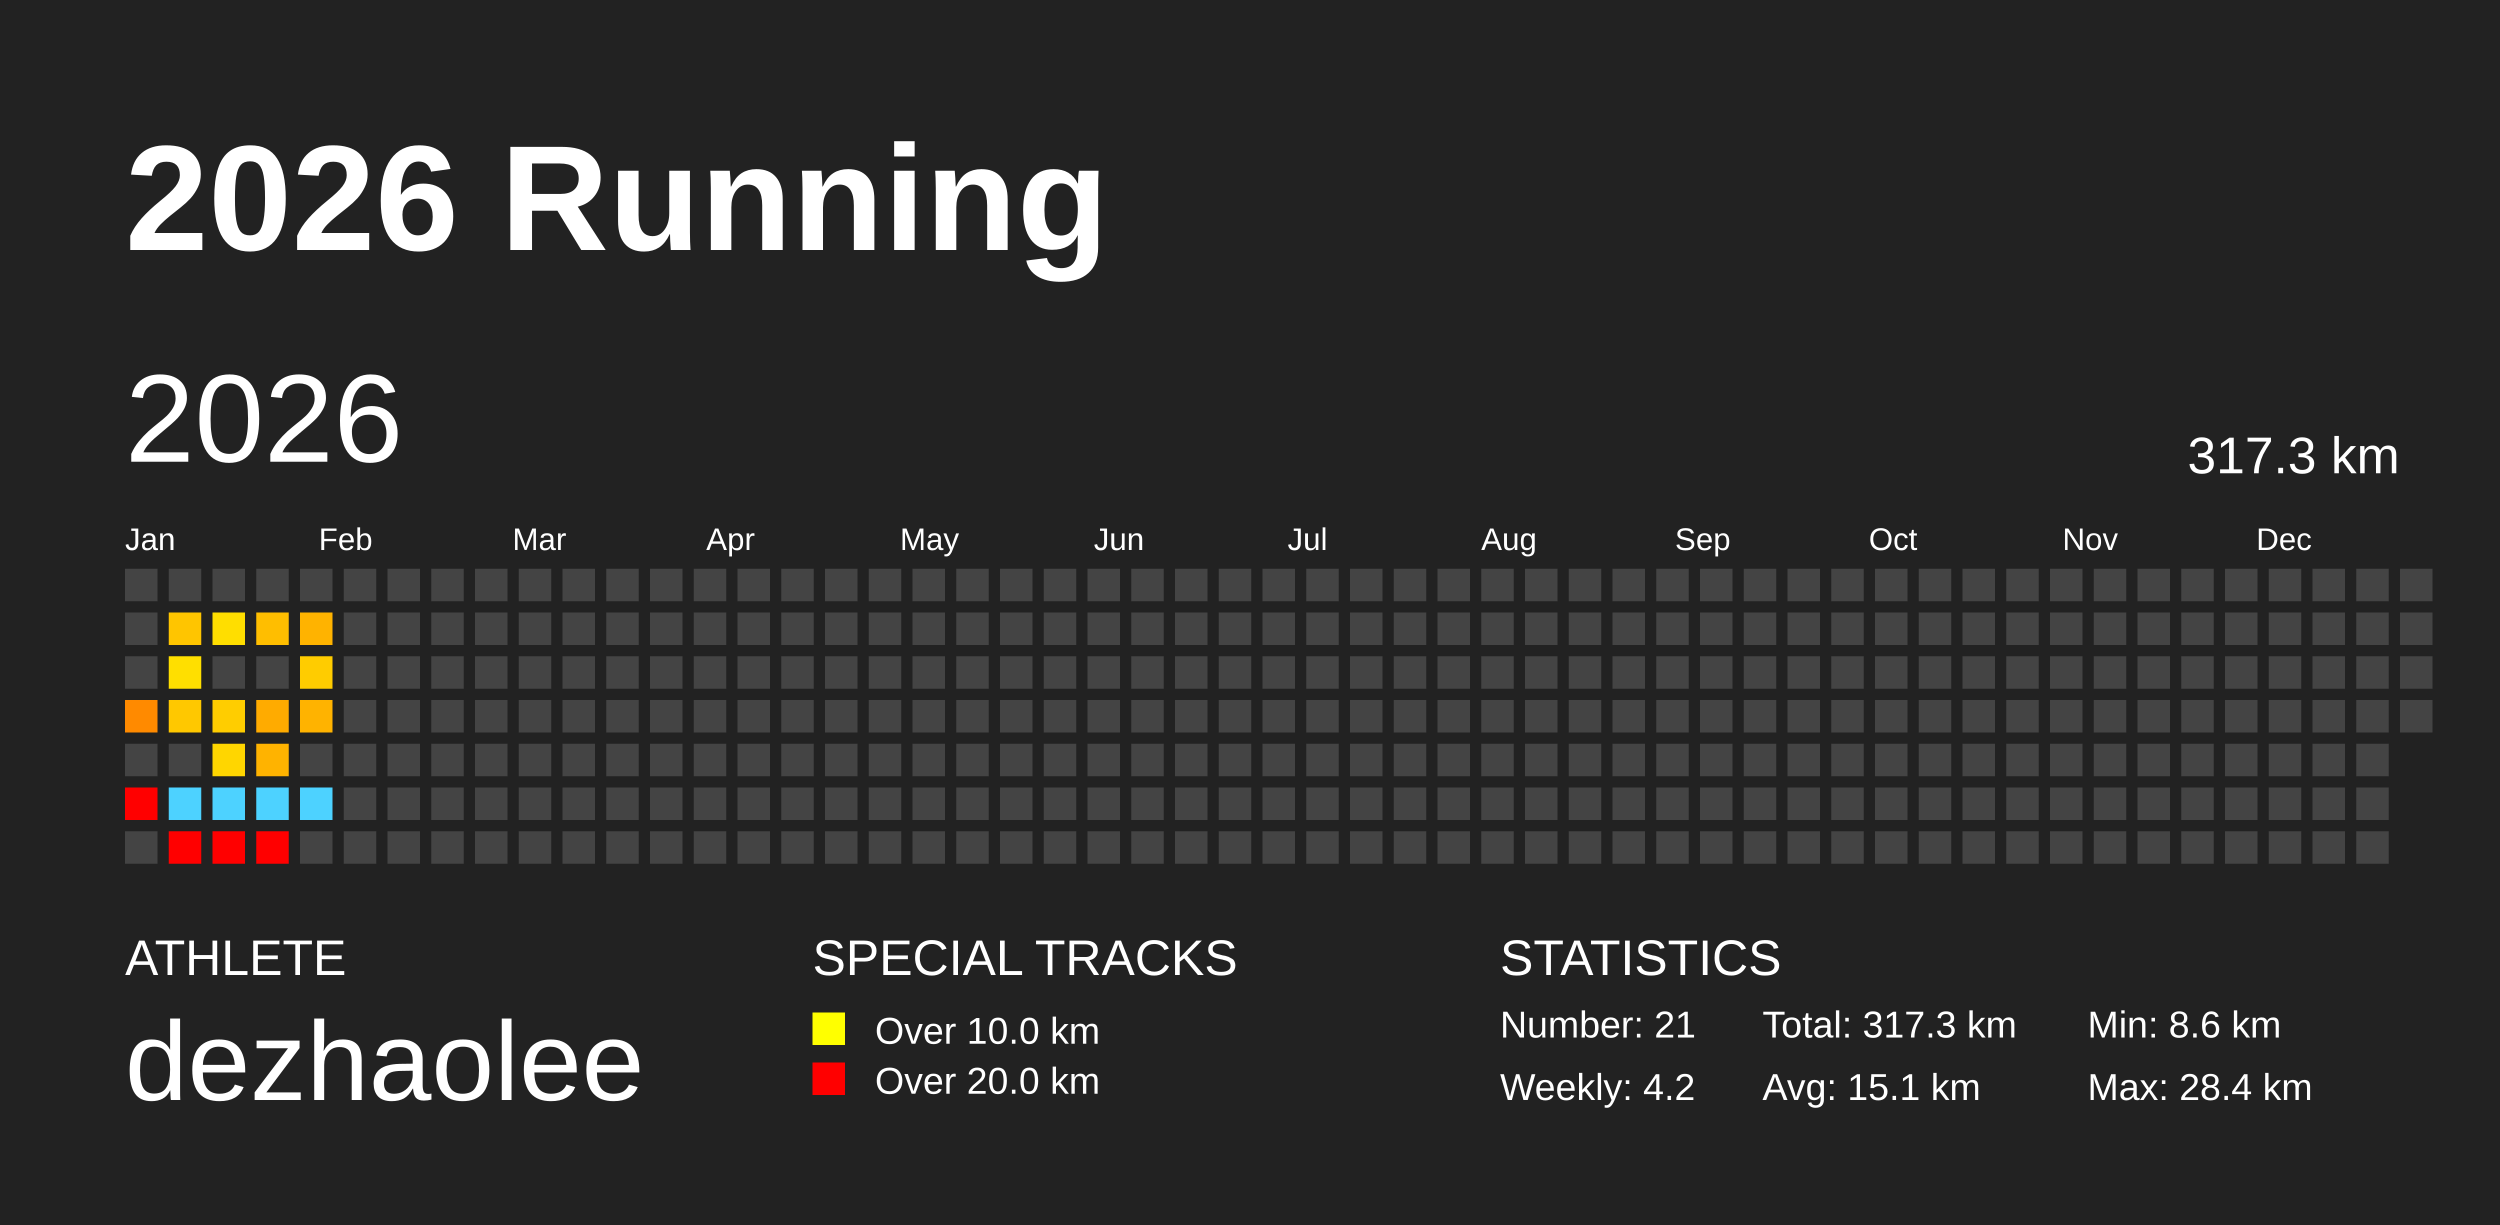
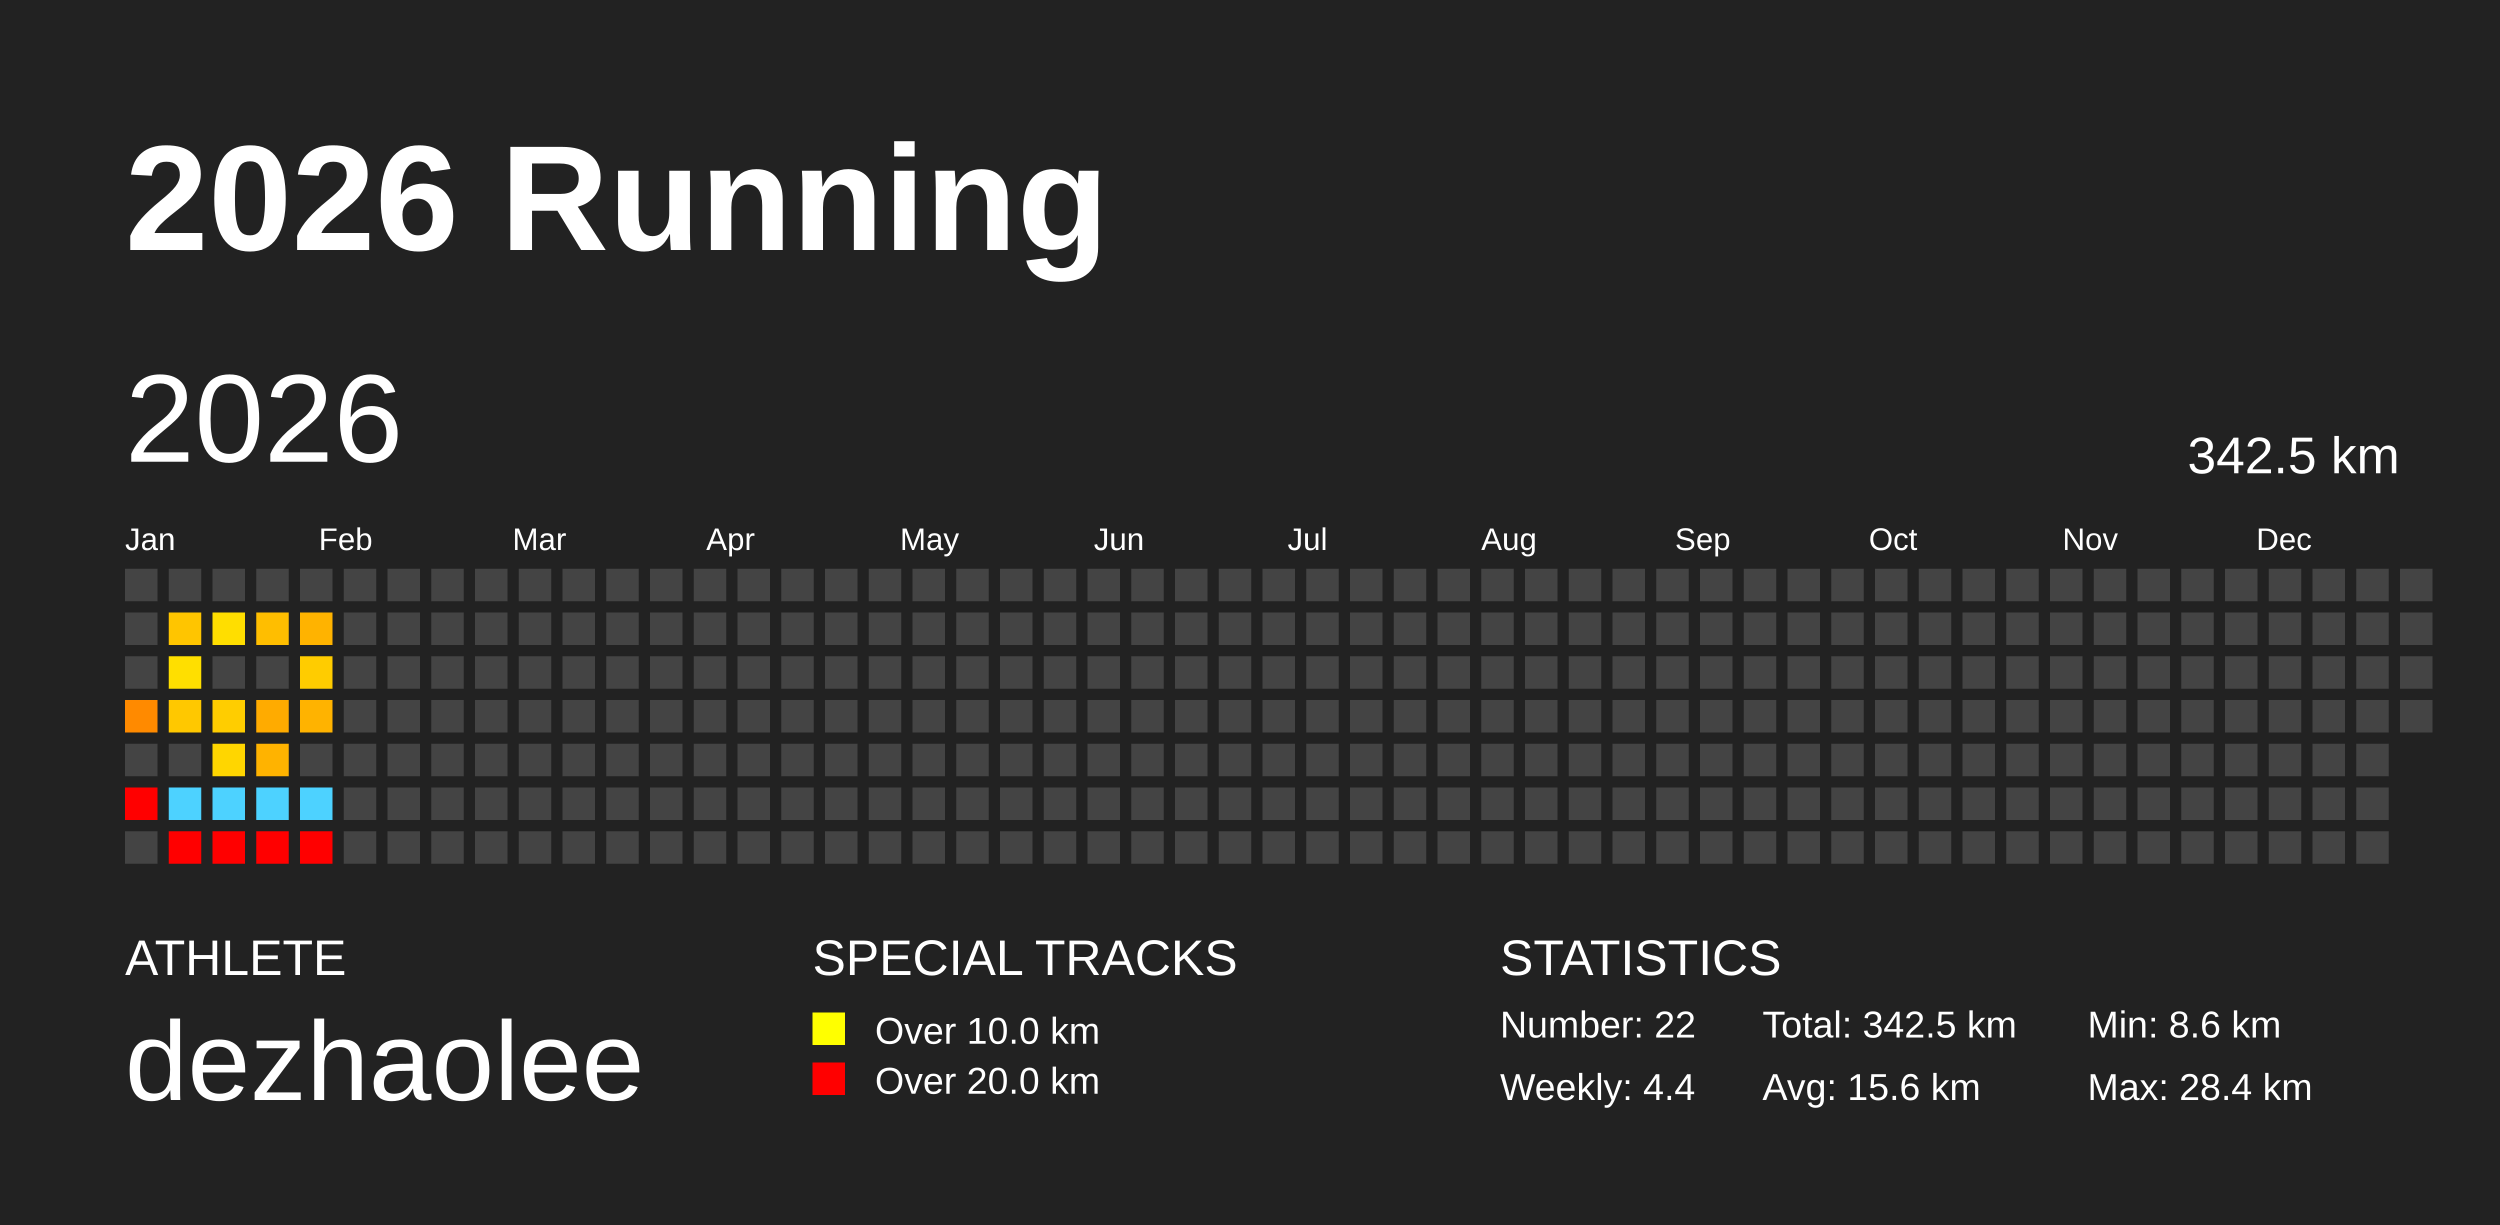
<svg xmlns="http://www.w3.org/2000/svg" baseProfile="full" height="98mm" version="1.1" viewBox="0,0,200,98" width="200mm">
  <defs />
  <rect fill="#222222" height="98" width="200" x="0" y="0" />
  <text fill="#FFFFFF" style="font-size:12px; font-family:Arial; font-weight:bold;" x="10" y="20">2026 Running</text>
  <text fill="#FFFFFF" style="font-size:4px; font-family:Arial" x="10" y="78">ATHLETE</text>
  <text fill="#FFFFFF" style="font-size:9px; font-family:Arial" x="10" y="88">dezhaolee</text>
  <text fill="#FFFFFF" style="font-size:4px; font-family:Arial" x="65" y="78">SPECIAL TRACKS</text>
  <rect fill="yellow" height="2.6" width="2.6" x="65" y="81" />
  <text fill="#FFFFFF" style="font-size:3px; font-family:Arial" x="70" y="83.5">Over 10.0 km</text>
  <rect fill="red" height="2.6" width="2.6" x="65" y="85" />
  <text fill="#FFFFFF" style="font-size:3px; font-family:Arial" x="70" y="87.5">Over 20.0 km</text>
  <text fill="#FFFFFF" style="font-size:4px; font-family:Arial" x="120" y="78">STATISTICS</text>
-   <text fill="#FFFFFF" style="font-size:3px; font-family:Arial" x="120" y="83">Number: 21</text>
-   <text fill="#FFFFFF" style="font-size:3px; font-family:Arial" x="120" y="88">Weekly: 4.2</text>
-   <text fill="#FFFFFF" style="font-size:3px; font-family:Arial" x="141" y="83">Total: 317.3 km</text>
-   <text fill="#FFFFFF" style="font-size:3px; font-family:Arial" x="141" y="88">Avg: 15.1 km</text>
+   <text fill="#FFFFFF" style="font-size:3px; font-family:Arial" x="120" y="83">Number: 22</text>
+   <text fill="#FFFFFF" style="font-size:3px; font-family:Arial" x="120" y="88">Weekly: 4.4</text>
+   <text fill="#FFFFFF" style="font-size:3px; font-family:Arial" x="141" y="83">Total: 342.5 km</text>
+   <text fill="#FFFFFF" style="font-size:3px; font-family:Arial" x="141" y="88">Avg: 15.6 km</text>
  <text fill="#FFFFFF" style="font-size:3px; font-family:Arial" x="167" y="83">Min: 8.6 km</text>
  <text fill="#FFFFFF" style="font-size:3px; font-family:Arial" x="167" y="88">Max: 28.4 km</text>
  <text dominant-baseline="hanging" fill="#FFFFFF" style="font-size:10.0px; font-family:Arial;" x="10" y="30">2026</text>
-   <text dominant-baseline="hanging" fill="#FFFFFF" style="font-size:4.125px; font-family:Arial;" x="175" y="35">317.3 km</text>
+   <text dominant-baseline="hanging" fill="#FFFFFF" style="font-size:4.125px; font-family:Arial;" x="175" y="35">342.5 km</text>
  <text fill="#FFFFFF" style="font-size:2.5px; font-family:Arial" x="10.0" y="44">Jan</text>
  <text fill="#FFFFFF" style="font-size:2.5px; font-family:Arial" x="25.5" y="44">Feb</text>
  <text fill="#FFFFFF" style="font-size:2.5px; font-family:Arial" x="41.0" y="44">Mar</text>
  <text fill="#FFFFFF" style="font-size:2.5px; font-family:Arial" x="56.5" y="44">Apr</text>
  <text fill="#FFFFFF" style="font-size:2.5px; font-family:Arial" x="72.0" y="44">May</text>
  <text fill="#FFFFFF" style="font-size:2.5px; font-family:Arial" x="87.5" y="44">Jun</text>
  <text fill="#FFFFFF" style="font-size:2.5px; font-family:Arial" x="103.0" y="44">Jul</text>
  <text fill="#FFFFFF" style="font-size:2.5px; font-family:Arial" x="118.5" y="44">Aug</text>
  <text fill="#FFFFFF" style="font-size:2.5px; font-family:Arial" x="134.0" y="44">Sep</text>
  <text fill="#FFFFFF" style="font-size:2.5px; font-family:Arial" x="149.5" y="44">Oct</text>
  <text fill="#FFFFFF" style="font-size:2.5px; font-family:Arial" x="165.0" y="44">Nov</text>
  <text fill="#FFFFFF" style="font-size:2.5px; font-family:Arial" x="180.5" y="44">Dec</text>
  <rect fill="#444444" height="2.6" width="2.6" x="10.0" y="45.5" />
  <rect fill="#444444" height="2.6" width="2.6" x="10.0" y="49.0" />
  <rect fill="#444444" height="2.6" width="2.6" x="10.0" y="52.5" />
  <rect fill="#ff8a00" height="2.6" width="2.6" x="10.0" y="56.0" />
  <rect fill="#444444" height="2.6" width="2.6" x="10.0" y="59.5" />
  <rect fill="red" height="2.6" width="2.6" x="10.0" y="63.0" />
  <rect fill="#444444" height="2.6" width="2.6" x="10.0" y="66.5" />
  <rect fill="#444444" height="2.6" width="2.6" x="13.5" y="45.5" />
  <rect fill="#ffc500" height="2.6" width="2.6" x="13.5" y="49.0" />
  <rect fill="#ffdf00" height="2.6" width="2.6" x="13.5" y="52.5" />
  <rect fill="#ffc800" height="2.6" width="2.6" x="13.5" y="56.0" />
  <rect fill="#444444" height="2.6" width="2.6" x="13.5" y="59.5" />
  <rect fill="#4dd2ff" height="2.6" width="2.6" x="13.5" y="63.0" />
  <rect fill="red" height="2.6" width="2.6" x="13.5" y="66.5" />
  <rect fill="#444444" height="2.6" width="2.6" x="17.0" y="45.5" />
  <rect fill="#ffde00" height="2.6" width="2.6" x="17.0" y="49.0" />
  <rect fill="#444444" height="2.6" width="2.6" x="17.0" y="52.5" />
  <rect fill="#ffcd00" height="2.6" width="2.6" x="17.0" y="56.0" />
  <rect fill="#ffd600" height="2.6" width="2.6" x="17.0" y="59.5" />
  <rect fill="#4dd2ff" height="2.6" width="2.6" x="17.0" y="63.0" />
  <rect fill="red" height="2.6" width="2.6" x="17.0" y="66.5" />
  <rect fill="#444444" height="2.6" width="2.6" x="20.5" y="45.5" />
  <rect fill="#ffbe00" height="2.6" width="2.6" x="20.5" y="49.0" />
  <rect fill="#444444" height="2.6" width="2.6" x="20.5" y="52.5" />
  <rect fill="#ffab00" height="2.6" width="2.6" x="20.5" y="56.0" />
  <rect fill="#ffb300" height="2.6" width="2.6" x="20.5" y="59.5" />
  <rect fill="#4dd2ff" height="2.6" width="2.6" x="20.5" y="63.0" />
  <rect fill="red" height="2.6" width="2.6" x="20.5" y="66.5" />
  <rect fill="#444444" height="2.6" width="2.6" x="24.0" y="45.5" />
  <rect fill="#ffb300" height="2.6" width="2.6" x="24.0" y="49.0" />
  <rect fill="#ffcc00" height="2.6" width="2.6" x="24.0" y="52.5" />
  <rect fill="#ffb300" height="2.6" width="2.6" x="24.0" y="56.0" />
  <rect fill="#444444" height="2.6" width="2.6" x="24.0" y="59.5" />
  <rect fill="#4dd2ff" height="2.6" width="2.6" x="24.0" y="63.0" />
-   <rect fill="#444444" height="2.6" width="2.6" x="24.0" y="66.5" />
+   <rect fill="red" height="2.6" width="2.6" x="24.0" y="66.5" />
  <rect fill="#444444" height="2.6" width="2.6" x="27.5" y="45.5" />
  <rect fill="#444444" height="2.6" width="2.6" x="27.5" y="49.0" />
  <rect fill="#444444" height="2.6" width="2.6" x="27.5" y="52.5" />
  <rect fill="#444444" height="2.6" width="2.6" x="27.5" y="56.0" />
  <rect fill="#444444" height="2.6" width="2.6" x="27.5" y="59.5" />
  <rect fill="#444444" height="2.6" width="2.6" x="27.5" y="63.0" />
  <rect fill="#444444" height="2.6" width="2.6" x="27.5" y="66.5" />
  <rect fill="#444444" height="2.6" width="2.6" x="31.0" y="45.5" />
  <rect fill="#444444" height="2.6" width="2.6" x="31.0" y="49.0" />
  <rect fill="#444444" height="2.6" width="2.6" x="31.0" y="52.5" />
  <rect fill="#444444" height="2.6" width="2.6" x="31.0" y="56.0" />
  <rect fill="#444444" height="2.6" width="2.6" x="31.0" y="59.5" />
  <rect fill="#444444" height="2.6" width="2.6" x="31.0" y="63.0" />
  <rect fill="#444444" height="2.6" width="2.6" x="31.0" y="66.5" />
  <rect fill="#444444" height="2.6" width="2.6" x="34.5" y="45.5" />
  <rect fill="#444444" height="2.6" width="2.6" x="34.5" y="49.0" />
  <rect fill="#444444" height="2.6" width="2.6" x="34.5" y="52.5" />
  <rect fill="#444444" height="2.6" width="2.6" x="34.5" y="56.0" />
  <rect fill="#444444" height="2.6" width="2.6" x="34.5" y="59.5" />
  <rect fill="#444444" height="2.6" width="2.6" x="34.5" y="63.0" />
  <rect fill="#444444" height="2.6" width="2.6" x="34.5" y="66.5" />
  <rect fill="#444444" height="2.6" width="2.6" x="38.0" y="45.5" />
  <rect fill="#444444" height="2.6" width="2.6" x="38.0" y="49.0" />
  <rect fill="#444444" height="2.6" width="2.6" x="38.0" y="52.5" />
  <rect fill="#444444" height="2.6" width="2.6" x="38.0" y="56.0" />
  <rect fill="#444444" height="2.6" width="2.6" x="38.0" y="59.5" />
  <rect fill="#444444" height="2.6" width="2.6" x="38.0" y="63.0" />
  <rect fill="#444444" height="2.6" width="2.6" x="38.0" y="66.5" />
  <rect fill="#444444" height="2.6" width="2.6" x="41.5" y="45.5" />
  <rect fill="#444444" height="2.6" width="2.6" x="41.5" y="49.0" />
  <rect fill="#444444" height="2.6" width="2.6" x="41.5" y="52.5" />
  <rect fill="#444444" height="2.6" width="2.6" x="41.5" y="56.0" />
  <rect fill="#444444" height="2.6" width="2.6" x="41.5" y="59.5" />
  <rect fill="#444444" height="2.6" width="2.6" x="41.5" y="63.0" />
  <rect fill="#444444" height="2.6" width="2.6" x="41.5" y="66.5" />
  <rect fill="#444444" height="2.6" width="2.6" x="45.0" y="45.5" />
  <rect fill="#444444" height="2.6" width="2.6" x="45.0" y="49.0" />
  <rect fill="#444444" height="2.6" width="2.6" x="45.0" y="52.5" />
  <rect fill="#444444" height="2.6" width="2.6" x="45.0" y="56.0" />
  <rect fill="#444444" height="2.6" width="2.6" x="45.0" y="59.5" />
  <rect fill="#444444" height="2.6" width="2.6" x="45.0" y="63.0" />
  <rect fill="#444444" height="2.6" width="2.6" x="45.0" y="66.5" />
  <rect fill="#444444" height="2.6" width="2.6" x="48.5" y="45.5" />
  <rect fill="#444444" height="2.6" width="2.6" x="48.5" y="49.0" />
  <rect fill="#444444" height="2.6" width="2.6" x="48.5" y="52.5" />
  <rect fill="#444444" height="2.6" width="2.6" x="48.5" y="56.0" />
  <rect fill="#444444" height="2.6" width="2.6" x="48.5" y="59.5" />
  <rect fill="#444444" height="2.6" width="2.6" x="48.5" y="63.0" />
  <rect fill="#444444" height="2.6" width="2.6" x="48.5" y="66.5" />
  <rect fill="#444444" height="2.6" width="2.6" x="52.0" y="45.5" />
  <rect fill="#444444" height="2.6" width="2.6" x="52.0" y="49.0" />
  <rect fill="#444444" height="2.6" width="2.6" x="52.0" y="52.5" />
  <rect fill="#444444" height="2.6" width="2.6" x="52.0" y="56.0" />
  <rect fill="#444444" height="2.6" width="2.6" x="52.0" y="59.5" />
  <rect fill="#444444" height="2.6" width="2.6" x="52.0" y="63.0" />
  <rect fill="#444444" height="2.6" width="2.6" x="52.0" y="66.5" />
  <rect fill="#444444" height="2.6" width="2.6" x="55.5" y="45.5" />
  <rect fill="#444444" height="2.6" width="2.6" x="55.5" y="49.0" />
  <rect fill="#444444" height="2.6" width="2.6" x="55.5" y="52.5" />
  <rect fill="#444444" height="2.6" width="2.6" x="55.5" y="56.0" />
  <rect fill="#444444" height="2.6" width="2.6" x="55.5" y="59.5" />
  <rect fill="#444444" height="2.6" width="2.6" x="55.5" y="63.0" />
  <rect fill="#444444" height="2.6" width="2.6" x="55.5" y="66.5" />
  <rect fill="#444444" height="2.6" width="2.6" x="59.0" y="45.5" />
  <rect fill="#444444" height="2.6" width="2.6" x="59.0" y="49.0" />
  <rect fill="#444444" height="2.6" width="2.6" x="59.0" y="52.5" />
  <rect fill="#444444" height="2.6" width="2.6" x="59.0" y="56.0" />
  <rect fill="#444444" height="2.6" width="2.6" x="59.0" y="59.5" />
  <rect fill="#444444" height="2.6" width="2.6" x="59.0" y="63.0" />
  <rect fill="#444444" height="2.6" width="2.6" x="59.0" y="66.5" />
  <rect fill="#444444" height="2.6" width="2.6" x="62.5" y="45.5" />
  <rect fill="#444444" height="2.6" width="2.6" x="62.5" y="49.0" />
  <rect fill="#444444" height="2.6" width="2.6" x="62.5" y="52.5" />
  <rect fill="#444444" height="2.6" width="2.6" x="62.5" y="56.0" />
  <rect fill="#444444" height="2.6" width="2.6" x="62.5" y="59.5" />
  <rect fill="#444444" height="2.6" width="2.6" x="62.5" y="63.0" />
  <rect fill="#444444" height="2.6" width="2.6" x="62.5" y="66.5" />
  <rect fill="#444444" height="2.6" width="2.6" x="66.0" y="45.5" />
  <rect fill="#444444" height="2.6" width="2.6" x="66.0" y="49.0" />
  <rect fill="#444444" height="2.6" width="2.6" x="66.0" y="52.5" />
  <rect fill="#444444" height="2.6" width="2.6" x="66.0" y="56.0" />
  <rect fill="#444444" height="2.6" width="2.6" x="66.0" y="59.5" />
  <rect fill="#444444" height="2.6" width="2.6" x="66.0" y="63.0" />
  <rect fill="#444444" height="2.6" width="2.6" x="66.0" y="66.5" />
  <rect fill="#444444" height="2.6" width="2.6" x="69.5" y="45.5" />
  <rect fill="#444444" height="2.6" width="2.6" x="69.5" y="49.0" />
  <rect fill="#444444" height="2.6" width="2.6" x="69.5" y="52.5" />
  <rect fill="#444444" height="2.6" width="2.6" x="69.5" y="56.0" />
  <rect fill="#444444" height="2.6" width="2.6" x="69.5" y="59.5" />
  <rect fill="#444444" height="2.6" width="2.6" x="69.5" y="63.0" />
  <rect fill="#444444" height="2.6" width="2.6" x="69.5" y="66.5" />
  <rect fill="#444444" height="2.6" width="2.6" x="73.0" y="45.5" />
  <rect fill="#444444" height="2.6" width="2.6" x="73.0" y="49.0" />
  <rect fill="#444444" height="2.6" width="2.6" x="73.0" y="52.5" />
  <rect fill="#444444" height="2.6" width="2.6" x="73.0" y="56.0" />
  <rect fill="#444444" height="2.6" width="2.6" x="73.0" y="59.5" />
  <rect fill="#444444" height="2.6" width="2.6" x="73.0" y="63.0" />
  <rect fill="#444444" height="2.6" width="2.6" x="73.0" y="66.5" />
  <rect fill="#444444" height="2.6" width="2.6" x="76.5" y="45.5" />
  <rect fill="#444444" height="2.6" width="2.6" x="76.5" y="49.0" />
  <rect fill="#444444" height="2.6" width="2.6" x="76.5" y="52.5" />
  <rect fill="#444444" height="2.6" width="2.6" x="76.5" y="56.0" />
  <rect fill="#444444" height="2.6" width="2.6" x="76.5" y="59.5" />
  <rect fill="#444444" height="2.6" width="2.6" x="76.5" y="63.0" />
  <rect fill="#444444" height="2.6" width="2.6" x="76.5" y="66.5" />
  <rect fill="#444444" height="2.6" width="2.6" x="80.0" y="45.5" />
  <rect fill="#444444" height="2.6" width="2.6" x="80.0" y="49.0" />
  <rect fill="#444444" height="2.6" width="2.6" x="80.0" y="52.5" />
  <rect fill="#444444" height="2.6" width="2.6" x="80.0" y="56.0" />
  <rect fill="#444444" height="2.6" width="2.6" x="80.0" y="59.5" />
  <rect fill="#444444" height="2.6" width="2.6" x="80.0" y="63.0" />
  <rect fill="#444444" height="2.6" width="2.6" x="80.0" y="66.5" />
  <rect fill="#444444" height="2.6" width="2.6" x="83.5" y="45.5" />
  <rect fill="#444444" height="2.6" width="2.6" x="83.5" y="49.0" />
  <rect fill="#444444" height="2.6" width="2.6" x="83.5" y="52.5" />
  <rect fill="#444444" height="2.6" width="2.6" x="83.5" y="56.0" />
  <rect fill="#444444" height="2.6" width="2.6" x="83.5" y="59.5" />
  <rect fill="#444444" height="2.6" width="2.6" x="83.5" y="63.0" />
  <rect fill="#444444" height="2.6" width="2.6" x="83.5" y="66.5" />
  <rect fill="#444444" height="2.6" width="2.6" x="87.0" y="45.5" />
  <rect fill="#444444" height="2.6" width="2.6" x="87.0" y="49.0" />
  <rect fill="#444444" height="2.6" width="2.6" x="87.0" y="52.5" />
  <rect fill="#444444" height="2.6" width="2.6" x="87.0" y="56.0" />
  <rect fill="#444444" height="2.6" width="2.6" x="87.0" y="59.5" />
  <rect fill="#444444" height="2.6" width="2.6" x="87.0" y="63.0" />
  <rect fill="#444444" height="2.6" width="2.6" x="87.0" y="66.5" />
  <rect fill="#444444" height="2.6" width="2.6" x="90.5" y="45.5" />
  <rect fill="#444444" height="2.6" width="2.6" x="90.5" y="49.0" />
  <rect fill="#444444" height="2.6" width="2.6" x="90.5" y="52.5" />
  <rect fill="#444444" height="2.6" width="2.6" x="90.5" y="56.0" />
  <rect fill="#444444" height="2.6" width="2.6" x="90.5" y="59.5" />
  <rect fill="#444444" height="2.6" width="2.6" x="90.5" y="63.0" />
  <rect fill="#444444" height="2.6" width="2.6" x="90.5" y="66.5" />
  <rect fill="#444444" height="2.6" width="2.6" x="94.0" y="45.5" />
  <rect fill="#444444" height="2.6" width="2.6" x="94.0" y="49.0" />
  <rect fill="#444444" height="2.6" width="2.6" x="94.0" y="52.5" />
  <rect fill="#444444" height="2.6" width="2.6" x="94.0" y="56.0" />
  <rect fill="#444444" height="2.6" width="2.6" x="94.0" y="59.5" />
  <rect fill="#444444" height="2.6" width="2.6" x="94.0" y="63.0" />
  <rect fill="#444444" height="2.6" width="2.6" x="94.0" y="66.5" />
  <rect fill="#444444" height="2.6" width="2.6" x="97.5" y="45.5" />
  <rect fill="#444444" height="2.6" width="2.6" x="97.5" y="49.0" />
  <rect fill="#444444" height="2.6" width="2.6" x="97.5" y="52.5" />
  <rect fill="#444444" height="2.6" width="2.6" x="97.5" y="56.0" />
  <rect fill="#444444" height="2.6" width="2.6" x="97.5" y="59.5" />
  <rect fill="#444444" height="2.6" width="2.6" x="97.5" y="63.0" />
  <rect fill="#444444" height="2.6" width="2.6" x="97.5" y="66.5" />
  <rect fill="#444444" height="2.6" width="2.6" x="101.0" y="45.5" />
  <rect fill="#444444" height="2.6" width="2.6" x="101.0" y="49.0" />
  <rect fill="#444444" height="2.6" width="2.6" x="101.0" y="52.5" />
  <rect fill="#444444" height="2.6" width="2.6" x="101.0" y="56.0" />
  <rect fill="#444444" height="2.6" width="2.6" x="101.0" y="59.5" />
  <rect fill="#444444" height="2.6" width="2.6" x="101.0" y="63.0" />
  <rect fill="#444444" height="2.6" width="2.6" x="101.0" y="66.5" />
  <rect fill="#444444" height="2.6" width="2.6" x="104.5" y="45.5" />
  <rect fill="#444444" height="2.6" width="2.6" x="104.5" y="49.0" />
  <rect fill="#444444" height="2.6" width="2.6" x="104.5" y="52.5" />
  <rect fill="#444444" height="2.6" width="2.6" x="104.5" y="56.0" />
  <rect fill="#444444" height="2.6" width="2.6" x="104.5" y="59.5" />
  <rect fill="#444444" height="2.6" width="2.6" x="104.5" y="63.0" />
  <rect fill="#444444" height="2.6" width="2.6" x="104.5" y="66.5" />
  <rect fill="#444444" height="2.6" width="2.6" x="108.0" y="45.5" />
  <rect fill="#444444" height="2.6" width="2.6" x="108.0" y="49.0" />
  <rect fill="#444444" height="2.6" width="2.6" x="108.0" y="52.5" />
  <rect fill="#444444" height="2.6" width="2.6" x="108.0" y="56.0" />
  <rect fill="#444444" height="2.6" width="2.6" x="108.0" y="59.5" />
  <rect fill="#444444" height="2.6" width="2.6" x="108.0" y="63.0" />
  <rect fill="#444444" height="2.6" width="2.6" x="108.0" y="66.5" />
  <rect fill="#444444" height="2.6" width="2.6" x="111.5" y="45.5" />
  <rect fill="#444444" height="2.6" width="2.6" x="111.5" y="49.0" />
  <rect fill="#444444" height="2.6" width="2.6" x="111.5" y="52.5" />
  <rect fill="#444444" height="2.6" width="2.6" x="111.5" y="56.0" />
  <rect fill="#444444" height="2.6" width="2.6" x="111.5" y="59.5" />
  <rect fill="#444444" height="2.6" width="2.6" x="111.5" y="63.0" />
  <rect fill="#444444" height="2.6" width="2.6" x="111.5" y="66.5" />
  <rect fill="#444444" height="2.6" width="2.6" x="115.0" y="45.5" />
  <rect fill="#444444" height="2.6" width="2.6" x="115.0" y="49.0" />
  <rect fill="#444444" height="2.6" width="2.6" x="115.0" y="52.5" />
  <rect fill="#444444" height="2.6" width="2.6" x="115.0" y="56.0" />
  <rect fill="#444444" height="2.6" width="2.6" x="115.0" y="59.5" />
  <rect fill="#444444" height="2.6" width="2.6" x="115.0" y="63.0" />
  <rect fill="#444444" height="2.6" width="2.6" x="115.0" y="66.5" />
  <rect fill="#444444" height="2.6" width="2.6" x="118.5" y="45.5" />
  <rect fill="#444444" height="2.6" width="2.6" x="118.5" y="49.0" />
  <rect fill="#444444" height="2.6" width="2.6" x="118.5" y="52.5" />
  <rect fill="#444444" height="2.6" width="2.6" x="118.5" y="56.0" />
  <rect fill="#444444" height="2.6" width="2.6" x="118.5" y="59.5" />
  <rect fill="#444444" height="2.6" width="2.6" x="118.5" y="63.0" />
  <rect fill="#444444" height="2.6" width="2.6" x="118.5" y="66.5" />
  <rect fill="#444444" height="2.6" width="2.6" x="122.0" y="45.5" />
  <rect fill="#444444" height="2.6" width="2.6" x="122.0" y="49.0" />
  <rect fill="#444444" height="2.6" width="2.6" x="122.0" y="52.5" />
  <rect fill="#444444" height="2.6" width="2.6" x="122.0" y="56.0" />
  <rect fill="#444444" height="2.6" width="2.6" x="122.0" y="59.5" />
  <rect fill="#444444" height="2.6" width="2.6" x="122.0" y="63.0" />
  <rect fill="#444444" height="2.6" width="2.6" x="122.0" y="66.5" />
  <rect fill="#444444" height="2.6" width="2.6" x="125.5" y="45.5" />
  <rect fill="#444444" height="2.6" width="2.6" x="125.5" y="49.0" />
  <rect fill="#444444" height="2.6" width="2.6" x="125.5" y="52.5" />
  <rect fill="#444444" height="2.6" width="2.6" x="125.5" y="56.0" />
  <rect fill="#444444" height="2.6" width="2.6" x="125.5" y="59.5" />
  <rect fill="#444444" height="2.6" width="2.6" x="125.5" y="63.0" />
  <rect fill="#444444" height="2.6" width="2.6" x="125.5" y="66.5" />
  <rect fill="#444444" height="2.6" width="2.6" x="129.0" y="45.5" />
  <rect fill="#444444" height="2.6" width="2.6" x="129.0" y="49.0" />
  <rect fill="#444444" height="2.6" width="2.6" x="129.0" y="52.5" />
  <rect fill="#444444" height="2.6" width="2.6" x="129.0" y="56.0" />
  <rect fill="#444444" height="2.6" width="2.6" x="129.0" y="59.5" />
  <rect fill="#444444" height="2.6" width="2.6" x="129.0" y="63.0" />
  <rect fill="#444444" height="2.6" width="2.6" x="129.0" y="66.5" />
  <rect fill="#444444" height="2.6" width="2.6" x="132.5" y="45.5" />
  <rect fill="#444444" height="2.6" width="2.6" x="132.5" y="49.0" />
  <rect fill="#444444" height="2.6" width="2.6" x="132.5" y="52.5" />
  <rect fill="#444444" height="2.6" width="2.6" x="132.5" y="56.0" />
  <rect fill="#444444" height="2.6" width="2.6" x="132.5" y="59.5" />
  <rect fill="#444444" height="2.6" width="2.6" x="132.5" y="63.0" />
  <rect fill="#444444" height="2.6" width="2.6" x="132.5" y="66.5" />
  <rect fill="#444444" height="2.6" width="2.6" x="136.0" y="45.5" />
  <rect fill="#444444" height="2.6" width="2.6" x="136.0" y="49.0" />
  <rect fill="#444444" height="2.6" width="2.6" x="136.0" y="52.5" />
  <rect fill="#444444" height="2.6" width="2.6" x="136.0" y="56.0" />
  <rect fill="#444444" height="2.6" width="2.6" x="136.0" y="59.5" />
  <rect fill="#444444" height="2.6" width="2.6" x="136.0" y="63.0" />
  <rect fill="#444444" height="2.6" width="2.6" x="136.0" y="66.5" />
  <rect fill="#444444" height="2.6" width="2.6" x="139.5" y="45.5" />
  <rect fill="#444444" height="2.6" width="2.6" x="139.5" y="49.0" />
  <rect fill="#444444" height="2.6" width="2.6" x="139.5" y="52.5" />
  <rect fill="#444444" height="2.6" width="2.6" x="139.5" y="56.0" />
  <rect fill="#444444" height="2.6" width="2.6" x="139.5" y="59.5" />
  <rect fill="#444444" height="2.6" width="2.6" x="139.5" y="63.0" />
  <rect fill="#444444" height="2.6" width="2.6" x="139.5" y="66.5" />
  <rect fill="#444444" height="2.6" width="2.6" x="143.0" y="45.5" />
  <rect fill="#444444" height="2.6" width="2.6" x="143.0" y="49.0" />
  <rect fill="#444444" height="2.6" width="2.6" x="143.0" y="52.5" />
  <rect fill="#444444" height="2.6" width="2.6" x="143.0" y="56.0" />
  <rect fill="#444444" height="2.6" width="2.6" x="143.0" y="59.5" />
  <rect fill="#444444" height="2.6" width="2.6" x="143.0" y="63.0" />
  <rect fill="#444444" height="2.6" width="2.6" x="143.0" y="66.5" />
  <rect fill="#444444" height="2.6" width="2.6" x="146.5" y="45.5" />
  <rect fill="#444444" height="2.6" width="2.6" x="146.5" y="49.0" />
  <rect fill="#444444" height="2.6" width="2.6" x="146.5" y="52.5" />
  <rect fill="#444444" height="2.6" width="2.6" x="146.5" y="56.0" />
  <rect fill="#444444" height="2.6" width="2.6" x="146.5" y="59.5" />
  <rect fill="#444444" height="2.6" width="2.6" x="146.5" y="63.0" />
  <rect fill="#444444" height="2.6" width="2.6" x="146.5" y="66.5" />
  <rect fill="#444444" height="2.6" width="2.6" x="150.0" y="45.5" />
  <rect fill="#444444" height="2.6" width="2.6" x="150.0" y="49.0" />
  <rect fill="#444444" height="2.6" width="2.6" x="150.0" y="52.5" />
  <rect fill="#444444" height="2.6" width="2.6" x="150.0" y="56.0" />
  <rect fill="#444444" height="2.6" width="2.6" x="150.0" y="59.5" />
  <rect fill="#444444" height="2.6" width="2.6" x="150.0" y="63.0" />
  <rect fill="#444444" height="2.6" width="2.6" x="150.0" y="66.5" />
  <rect fill="#444444" height="2.6" width="2.6" x="153.5" y="45.5" />
  <rect fill="#444444" height="2.6" width="2.6" x="153.5" y="49.0" />
  <rect fill="#444444" height="2.6" width="2.6" x="153.5" y="52.5" />
  <rect fill="#444444" height="2.6" width="2.6" x="153.5" y="56.0" />
  <rect fill="#444444" height="2.6" width="2.6" x="153.5" y="59.5" />
  <rect fill="#444444" height="2.6" width="2.6" x="153.5" y="63.0" />
  <rect fill="#444444" height="2.6" width="2.6" x="153.5" y="66.5" />
  <rect fill="#444444" height="2.6" width="2.6" x="157.0" y="45.5" />
  <rect fill="#444444" height="2.6" width="2.6" x="157.0" y="49.0" />
  <rect fill="#444444" height="2.6" width="2.6" x="157.0" y="52.5" />
  <rect fill="#444444" height="2.6" width="2.6" x="157.0" y="56.0" />
  <rect fill="#444444" height="2.6" width="2.6" x="157.0" y="59.5" />
  <rect fill="#444444" height="2.6" width="2.6" x="157.0" y="63.0" />
  <rect fill="#444444" height="2.6" width="2.6" x="157.0" y="66.5" />
  <rect fill="#444444" height="2.6" width="2.6" x="160.5" y="45.5" />
  <rect fill="#444444" height="2.6" width="2.6" x="160.5" y="49.0" />
  <rect fill="#444444" height="2.6" width="2.6" x="160.5" y="52.5" />
  <rect fill="#444444" height="2.6" width="2.6" x="160.5" y="56.0" />
  <rect fill="#444444" height="2.6" width="2.6" x="160.5" y="59.5" />
  <rect fill="#444444" height="2.6" width="2.6" x="160.5" y="63.0" />
  <rect fill="#444444" height="2.6" width="2.6" x="160.5" y="66.5" />
  <rect fill="#444444" height="2.6" width="2.6" x="164.0" y="45.5" />
  <rect fill="#444444" height="2.6" width="2.6" x="164.0" y="49.0" />
  <rect fill="#444444" height="2.6" width="2.6" x="164.0" y="52.5" />
  <rect fill="#444444" height="2.6" width="2.6" x="164.0" y="56.0" />
  <rect fill="#444444" height="2.6" width="2.6" x="164.0" y="59.5" />
  <rect fill="#444444" height="2.6" width="2.6" x="164.0" y="63.0" />
  <rect fill="#444444" height="2.6" width="2.6" x="164.0" y="66.5" />
  <rect fill="#444444" height="2.6" width="2.6" x="167.5" y="45.5" />
  <rect fill="#444444" height="2.6" width="2.6" x="167.5" y="49.0" />
  <rect fill="#444444" height="2.6" width="2.6" x="167.5" y="52.5" />
  <rect fill="#444444" height="2.6" width="2.6" x="167.5" y="56.0" />
  <rect fill="#444444" height="2.6" width="2.6" x="167.5" y="59.5" />
  <rect fill="#444444" height="2.6" width="2.6" x="167.5" y="63.0" />
  <rect fill="#444444" height="2.6" width="2.6" x="167.5" y="66.5" />
  <rect fill="#444444" height="2.6" width="2.6" x="171.0" y="45.5" />
  <rect fill="#444444" height="2.6" width="2.6" x="171.0" y="49.0" />
  <rect fill="#444444" height="2.6" width="2.6" x="171.0" y="52.5" />
  <rect fill="#444444" height="2.6" width="2.6" x="171.0" y="56.0" />
  <rect fill="#444444" height="2.6" width="2.6" x="171.0" y="59.5" />
  <rect fill="#444444" height="2.6" width="2.6" x="171.0" y="63.0" />
  <rect fill="#444444" height="2.6" width="2.6" x="171.0" y="66.5" />
  <rect fill="#444444" height="2.6" width="2.6" x="174.5" y="45.5" />
  <rect fill="#444444" height="2.6" width="2.6" x="174.5" y="49.0" />
  <rect fill="#444444" height="2.6" width="2.6" x="174.5" y="52.5" />
  <rect fill="#444444" height="2.6" width="2.6" x="174.5" y="56.0" />
  <rect fill="#444444" height="2.6" width="2.6" x="174.5" y="59.5" />
  <rect fill="#444444" height="2.6" width="2.6" x="174.5" y="63.0" />
  <rect fill="#444444" height="2.6" width="2.6" x="174.5" y="66.5" />
  <rect fill="#444444" height="2.6" width="2.6" x="178.0" y="45.5" />
  <rect fill="#444444" height="2.6" width="2.6" x="178.0" y="49.0" />
  <rect fill="#444444" height="2.6" width="2.6" x="178.0" y="52.5" />
  <rect fill="#444444" height="2.6" width="2.6" x="178.0" y="56.0" />
  <rect fill="#444444" height="2.6" width="2.6" x="178.0" y="59.5" />
  <rect fill="#444444" height="2.6" width="2.6" x="178.0" y="63.0" />
  <rect fill="#444444" height="2.6" width="2.6" x="178.0" y="66.5" />
  <rect fill="#444444" height="2.6" width="2.6" x="181.5" y="45.5" />
  <rect fill="#444444" height="2.6" width="2.6" x="181.5" y="49.0" />
  <rect fill="#444444" height="2.6" width="2.6" x="181.5" y="52.5" />
  <rect fill="#444444" height="2.6" width="2.6" x="181.5" y="56.0" />
  <rect fill="#444444" height="2.6" width="2.6" x="181.5" y="59.5" />
  <rect fill="#444444" height="2.6" width="2.6" x="181.5" y="63.0" />
  <rect fill="#444444" height="2.6" width="2.6" x="181.5" y="66.5" />
  <rect fill="#444444" height="2.6" width="2.6" x="185.0" y="45.5" />
  <rect fill="#444444" height="2.6" width="2.6" x="185.0" y="49.0" />
  <rect fill="#444444" height="2.6" width="2.6" x="185.0" y="52.5" />
  <rect fill="#444444" height="2.6" width="2.6" x="185.0" y="56.0" />
  <rect fill="#444444" height="2.6" width="2.6" x="185.0" y="59.5" />
  <rect fill="#444444" height="2.6" width="2.6" x="185.0" y="63.0" />
  <rect fill="#444444" height="2.6" width="2.6" x="185.0" y="66.5" />
  <rect fill="#444444" height="2.6" width="2.6" x="188.5" y="45.5" />
  <rect fill="#444444" height="2.6" width="2.6" x="188.5" y="49.0" />
  <rect fill="#444444" height="2.6" width="2.6" x="188.5" y="52.5" />
  <rect fill="#444444" height="2.6" width="2.6" x="188.5" y="56.0" />
  <rect fill="#444444" height="2.6" width="2.6" x="188.5" y="59.5" />
  <rect fill="#444444" height="2.6" width="2.6" x="188.5" y="63.0" />
  <rect fill="#444444" height="2.6" width="2.6" x="188.5" y="66.5" />
  <rect fill="#444444" height="2.6" width="2.6" x="192.0" y="45.5" />
  <rect fill="#444444" height="2.6" width="2.6" x="192.0" y="49.0" />
  <rect fill="#444444" height="2.6" width="2.6" x="192.0" y="52.5" />
  <rect fill="#444444" height="2.6" width="2.6" x="192.0" y="56.0" />
</svg>
